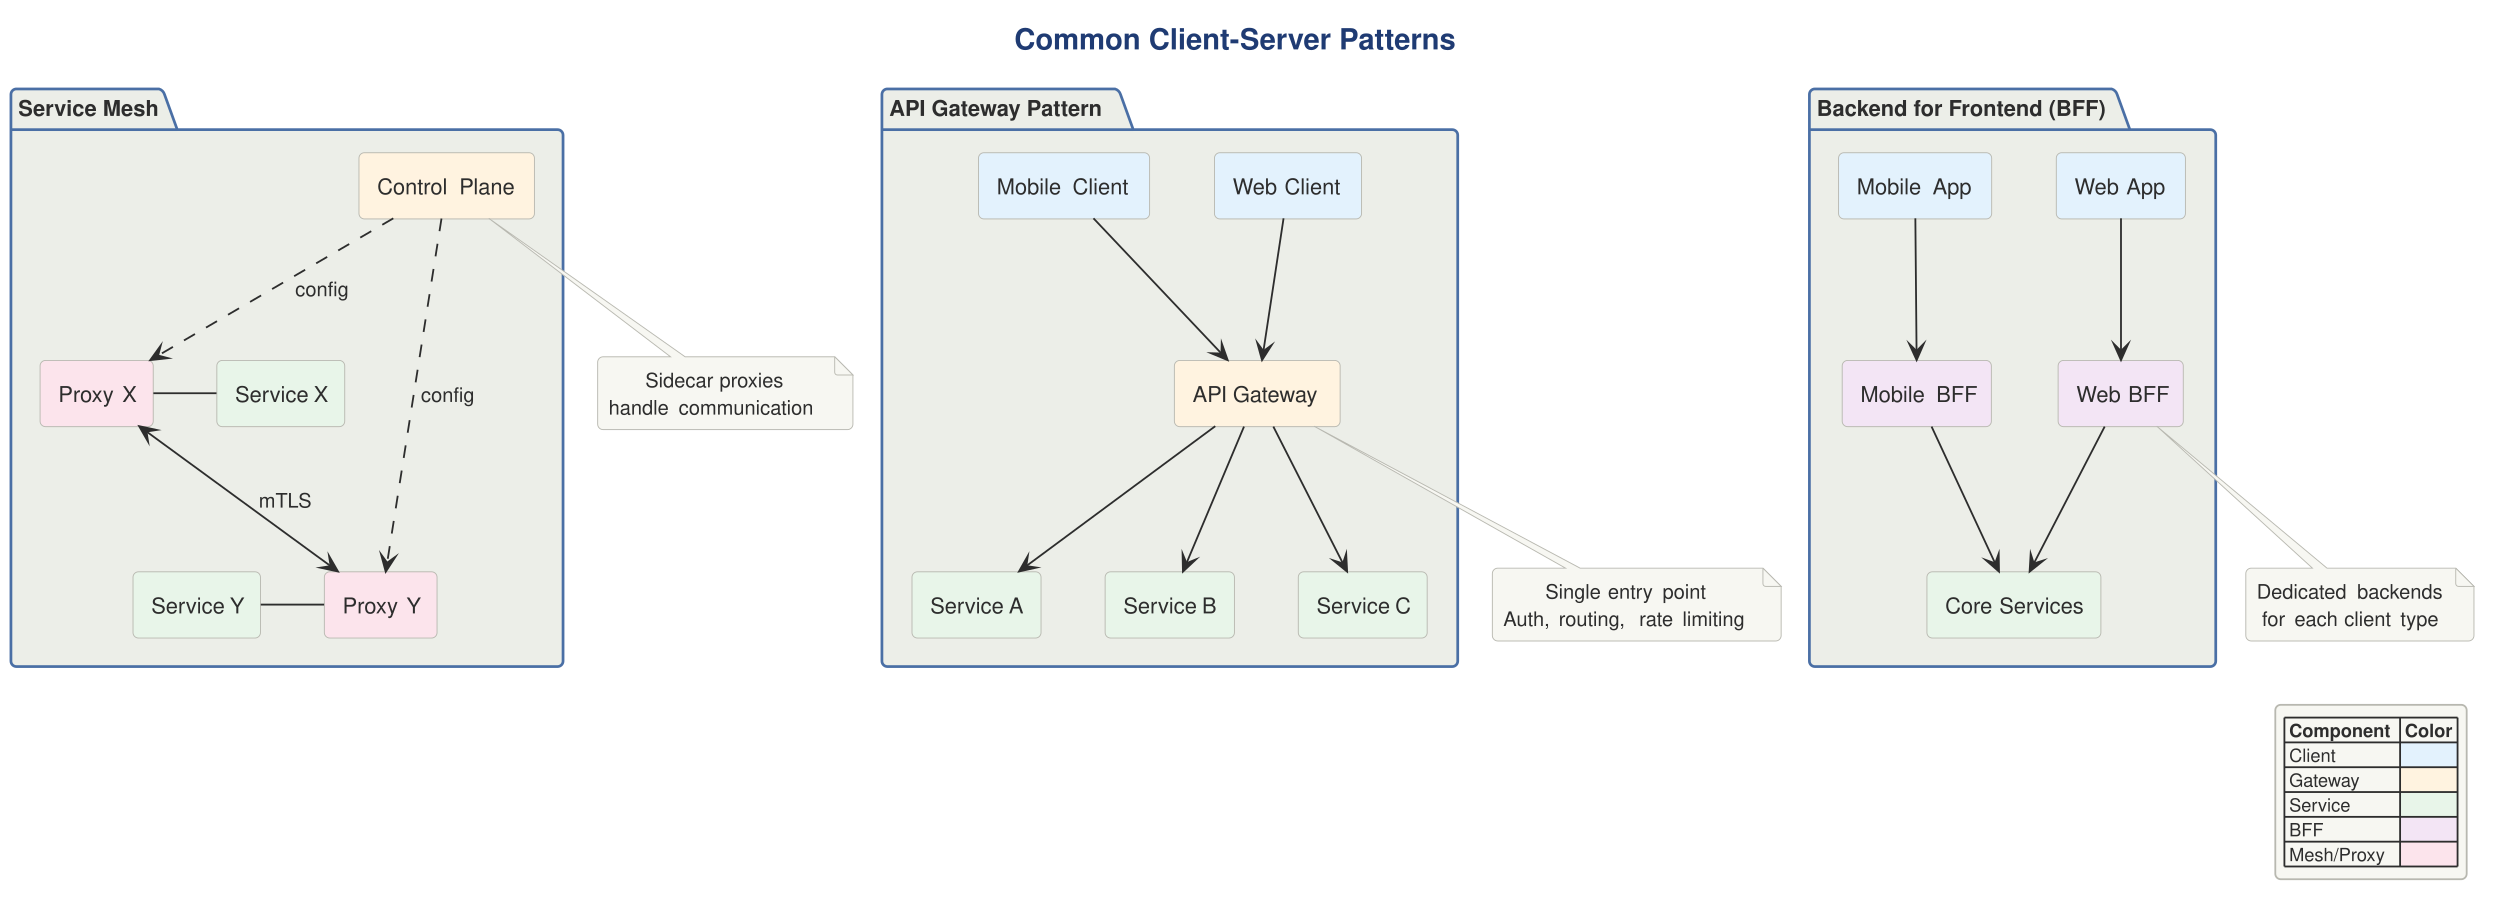
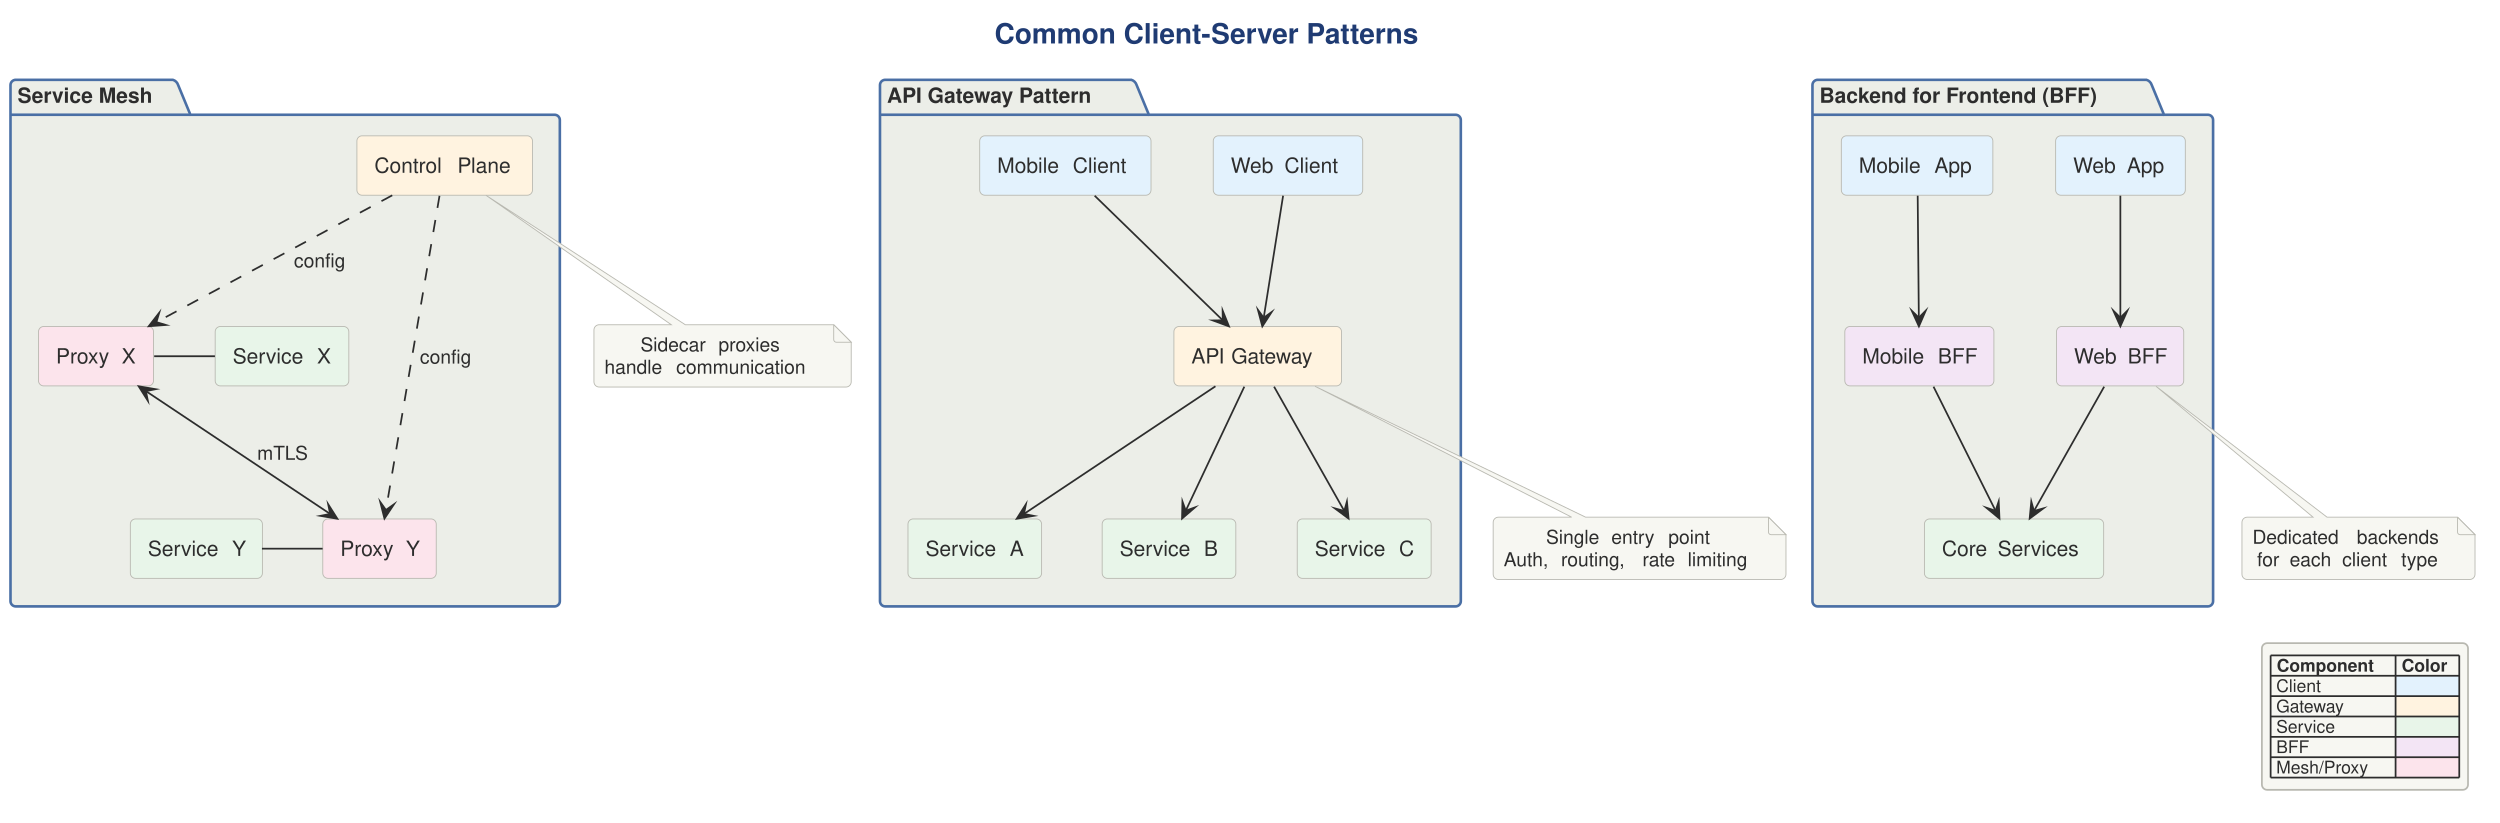
- <svg xmlns="http://www.w3.org/2000/svg" version="1.1" data-diagram-type="DESCRIPTION" style="width:1372px;height:501px;" width="1372px" height="501px" viewBox="0 0 1372 501" zoomAndPan="magnify" preserveAspectRatio="none" contentStyleType="text/css">
+ <svg xmlns="http://www.w3.org/2000/svg" version="1.1" data-diagram-type="DESCRIPTION" style="width:1429px;height:470px;" width="1429px" height="470px" viewBox="0 0 1429 470" zoomAndPan="magnify" preserveAspectRatio="none" contentStyleType="text/css">
  <defs />
  <g font-family="sans-serif" lengthAdjust="spacing">
    <g class="title" data-source-line="2">
-       <text x="556.648" y="27.104" fill="#1F3B73" font-size="16" textLength="252.417" font-weight="700" font-family="'Helvetica'">Common Client-Server Patterns</text>
+       <text x="568.48" y="24.852" fill="#1F3B73" font-size="16" textLength="285.758" font-weight="700" font-family="'Helvetica'">Common Client-Server Patterns</text>
    </g>
    <g class="cluster" data-qualified-name="API Gateway Pattern" id="ent0001" data-source-line="6">
-       <path d="M487,48.808 L611.933,48.808 A4.5,4.5 0 0 1 614.933,51.808 L621.933,71.152 L797,71.152 A3,3 0 0 1 800,74.152 L800,362.808 A3,3 0 0 1 797,365.808 L487,365.808 A3,3 0 0 1 484,362.808 L484,51.808 A3,3 0 0 1 487,48.808" style="stroke:#4A6FA5;stroke-width:1.5;" fill="#ECEEE8" />
-       <line x1="484" y1="71.152" x2="621.933" y2="71.152" style="stroke:#4A6FA5;stroke-width:1.5;" />
-       <text x="488" y="63.636" fill="#2D2D2D" font-size="12" textLength="124.933" font-weight="700" font-family="'Helvetica'">API Gateway Pattern</text>
+       <path d="M506,45.625 L646.695,45.625 A4.5,4.5 0 0 1 649.695,48.625 L656.695,65.594 L832,65.594 A3,3 0 0 1 835,68.594 L835,343.625 A3,3 0 0 1 832,346.625 L506,346.625 A3,3 0 0 1 503,343.625 L503,48.625 A3,3 0 0 1 506,45.625" style="stroke:#4A6FA5;stroke-width:1.5;" fill="#ECEEE8" />
+       <line x1="503" y1="65.594" x2="656.695" y2="65.594" style="stroke:#4A6FA5;stroke-width:1.5;" />
+       <text x="507" y="58.764" fill="#2D2D2D" font-size="12" textLength="140.695" font-weight="700" font-family="'Helvetica'">API Gateway Pattern</text>
    </g>
    <g class="cluster" data-qualified-name="Backend for Frontend .BFF." id="ent0016" data-source-line="22">
-       <path d="M996,48.808 L1158.877,48.808 A4.5,4.5 0 0 1 1161.877,51.808 L1168.877,71.152 L1213,71.152 A3,3 0 0 1 1216,74.152 L1216,362.808 A3,3 0 0 1 1213,365.808 L996,365.808 A3,3 0 0 1 993,362.808 L993,51.808 A3,3 0 0 1 996,48.808" style="stroke:#4A6FA5;stroke-width:1.5;" fill="#ECEEE8" />
-       <line x1="993" y1="71.152" x2="1168.877" y2="71.152" style="stroke:#4A6FA5;stroke-width:1.5;" />
-       <text x="997" y="63.636" fill="#2D2D2D" font-size="12" textLength="162.877" font-weight="700" font-family="'Helvetica'">Backend for Frontend (BFF)</text>
+       <path d="M1039,45.625 L1226.945,45.625 A4.5,4.5 0 0 1 1229.945,48.625 L1236.945,65.594 L1262,65.594 A3,3 0 0 1 1265,68.594 L1265,343.625 A3,3 0 0 1 1262,346.625 L1039,346.625 A3,3 0 0 1 1036,343.625 L1036,48.625 A3,3 0 0 1 1039,45.625" style="stroke:#4A6FA5;stroke-width:1.5;" fill="#ECEEE8" />
+       <line x1="1036" y1="65.594" x2="1236.945" y2="65.594" style="stroke:#4A6FA5;stroke-width:1.5;" />
+       <text x="1040" y="58.764" fill="#2D2D2D" font-size="12" textLength="187.945" font-weight="700" font-family="'Helvetica'">Backend for Frontend (BFF)</text>
    </g>
    <g class="cluster" data-qualified-name="Service Mesh" id="ent0029" data-source-line="36">
-       <path d="M9,48.808 L87.277,48.808 A4.5,4.5 0 0 1 90.277,51.808 L97.277,71.152 L306,71.152 A3,3 0 0 1 309,74.152 L309,362.808 A3,3 0 0 1 306,365.808 L9,365.808 A3,3 0 0 1 6,362.808 L6,51.808 A3,3 0 0 1 9,48.808" style="stroke:#4A6FA5;stroke-width:1.5;" fill="#ECEEE8" />
-       <line x1="6" y1="71.152" x2="97.277" y2="71.152" style="stroke:#4A6FA5;stroke-width:1.5;" />
-       <text x="10" y="63.636" fill="#2D2D2D" font-size="12" textLength="78.277" font-weight="700" font-family="'Helvetica'">Service Mesh</text>
+       <path d="M9,45.625 L98.83,45.625 A4.5,4.5 0 0 1 101.83,48.625 L108.83,65.594 L317,65.594 A3,3 0 0 1 320,68.594 L320,343.625 A3,3 0 0 1 317,346.625 L9,346.625 A3,3 0 0 1 6,343.625 L6,48.625 A3,3 0 0 1 9,45.625" style="stroke:#4A6FA5;stroke-width:1.5;" fill="#ECEEE8" />
+       <line x1="6" y1="65.594" x2="108.83" y2="65.594" style="stroke:#4A6FA5;stroke-width:1.5;" />
+       <text x="10" y="58.764" fill="#2D2D2D" font-size="12" textLength="89.83" font-weight="700" font-family="'Helvetica'">Service Mesh</text>
    </g>
    <g class="entity" data-qualified-name="API Gateway Pattern.WC1" id="ent0002" data-source-line="7">
-       <rect x="666.5" y="83.808" width="80.72" height="36.344" fill="#E3F2FD" style="stroke:#B8B8B0;stroke-width:0.5;" rx="3" ry="3" />
-       <text x="676.5" y="106.636" fill="#2D2D2D" font-size="12" textLength="25.308" font-family="'Helvetica'">Web</text>
-       <text x="701.808" y="106.636" fill="#2D2D2D" font-size="12" font-family="'Helvetica'"> </text>
-       <text x="704.928" y="106.636" fill="#2D2D2D" font-size="12" textLength="32.292" font-family="'Helvetica'">Client</text>
+       <rect x="693.5" y="77.625" width="85.42" height="33.969" fill="#E3F2FD" style="stroke:#B8B8B0;stroke-width:0.5;" rx="3" ry="3" />
+       <text x="703.5" y="98.764" fill="#2D2D2D" font-size="12" textLength="26.865" font-family="'Helvetica'">Web</text>
+       <text x="730.365" y="98.764" fill="#2D2D2D" font-size="12" font-family="'Helvetica'"> </text>
+       <text x="734.18" y="98.764" fill="#2D2D2D" font-size="12" textLength="34.74" font-family="'Helvetica'">Client</text>
    </g>
    <g class="entity" data-qualified-name="API Gateway Pattern.MC1" id="ent0003" data-source-line="8">
-       <rect x="537" y="83.808" width="93.897" height="36.344" fill="#E3F2FD" style="stroke:#B8B8B0;stroke-width:0.5;" rx="3" ry="3" />
-       <text x="547" y="106.636" fill="#2D2D2D" font-size="12" textLength="38.484" font-family="'Helvetica'">Mobile</text>
-       <text x="585.484" y="106.636" fill="#2D2D2D" font-size="12" font-family="'Helvetica'"> </text>
-       <text x="588.604" y="106.636" fill="#2D2D2D" font-size="12" textLength="32.292" font-family="'Helvetica'">Client</text>
+       <rect x="560" y="77.625" width="97.918" height="33.969" fill="#E3F2FD" style="stroke:#B8B8B0;stroke-width:0.5;" rx="3" ry="3" />
+       <text x="570" y="98.764" fill="#2D2D2D" font-size="12" textLength="39.363" font-family="'Helvetica'">Mobile</text>
+       <text x="609.363" y="98.764" fill="#2D2D2D" font-size="12" font-family="'Helvetica'"> </text>
+       <text x="613.178" y="98.764" fill="#2D2D2D" font-size="12" textLength="34.74" font-family="'Helvetica'">Client</text>
    </g>
    <g class="entity" data-qualified-name="API Gateway Pattern.GW" id="ent0004" data-source-line="9">
-       <rect x="644.5" y="197.808" width="90.969" height="36.344" fill="#FFF3E0" style="stroke:#B8B8B0;stroke-width:0.5;" rx="3" ry="3" />
-       <text x="654.5" y="220.636" fill="#2D2D2D" font-size="12" textLength="18.996" font-family="'Helvetica'">API</text>
-       <text x="673.496" y="220.636" fill="#2D2D2D" font-size="12" font-family="'Helvetica'"> </text>
-       <text x="676.616" y="220.636" fill="#2D2D2D" font-size="12" textLength="48.852" font-family="'Helvetica'">Gateway</text>
+       <rect x="671" y="186.625" width="95.809" height="33.969" fill="#FFF3E0" style="stroke:#B8B8B0;stroke-width:0.5;" rx="3" ry="3" />
+       <text x="681" y="207.764" fill="#2D2D2D" font-size="12" textLength="18.984" font-family="'Helvetica'">API</text>
+       <text x="699.984" y="207.764" fill="#2D2D2D" font-size="12" font-family="'Helvetica'"> </text>
+       <text x="703.799" y="207.764" fill="#2D2D2D" font-size="12" textLength="53.01" font-family="'Helvetica'">Gateway</text>
    </g>
    <g class="entity" data-qualified-name="API Gateway Pattern.SA1" id="ent0005" data-source-line="10">
-       <rect x="500.5" y="313.808" width="70.82" height="36.344" fill="#E8F5E9" style="stroke:#B8B8B0;stroke-width:0.5;" rx="3" ry="3" />
-       <text x="510.5" y="336.636" fill="#2D2D2D" font-size="12" textLength="40.032" font-family="'Helvetica'">Service</text>
-       <text x="550.532" y="336.636" fill="#2D2D2D" font-size="12" font-family="'Helvetica'"> </text>
-       <text x="553.652" y="336.636" fill="#2D2D2D" font-size="12" font-family="'Helvetica'">A</text>
+       <rect x="519" y="296.625" width="76.373" height="33.969" fill="#E8F5E9" style="stroke:#B8B8B0;stroke-width:0.5;" rx="3" ry="3" />
+       <text x="529" y="317.764" fill="#2D2D2D" font-size="12" textLength="44.35" font-family="'Helvetica'">Service</text>
+       <text x="573.35" y="317.764" fill="#2D2D2D" font-size="12" font-family="'Helvetica'"> </text>
+       <text x="577.164" y="317.764" fill="#2D2D2D" font-size="12" font-family="'Helvetica'">A</text>
    </g>
    <g class="entity" data-qualified-name="API Gateway Pattern.SB1" id="ent0006" data-source-line="11">
-       <rect x="606.5" y="313.808" width="70.952" height="36.344" fill="#E8F5E9" style="stroke:#B8B8B0;stroke-width:0.5;" rx="3" ry="3" />
-       <text x="616.5" y="336.636" fill="#2D2D2D" font-size="12" textLength="40.032" font-family="'Helvetica'">Service</text>
-       <text x="656.532" y="336.636" fill="#2D2D2D" font-size="12" font-family="'Helvetica'"> </text>
-       <text x="659.652" y="336.636" fill="#2D2D2D" font-size="12" font-family="'Helvetica'">B</text>
+       <rect x="630" y="296.625" width="76.396" height="33.969" fill="#E8F5E9" style="stroke:#B8B8B0;stroke-width:0.5;" rx="3" ry="3" />
+       <text x="640" y="317.764" fill="#2D2D2D" font-size="12" textLength="44.35" font-family="'Helvetica'">Service</text>
+       <text x="684.35" y="317.764" fill="#2D2D2D" font-size="12" font-family="'Helvetica'"> </text>
+       <text x="688.164" y="317.764" fill="#2D2D2D" font-size="12" font-family="'Helvetica'">B</text>
    </g>
    <g class="entity" data-qualified-name="API Gateway Pattern.SC1" id="ent0007" data-source-line="12">
-       <rect x="712.5" y="313.808" width="70.736" height="36.344" fill="#E8F5E9" style="stroke:#B8B8B0;stroke-width:0.5;" rx="3" ry="3" />
-       <text x="722.5" y="336.636" fill="#2D2D2D" font-size="12" textLength="40.032" font-family="'Helvetica'">Service</text>
-       <text x="762.532" y="336.636" fill="#2D2D2D" font-size="12" font-family="'Helvetica'"> </text>
-       <text x="765.652" y="336.636" fill="#2D2D2D" font-size="12" font-family="'Helvetica'">C</text>
+       <rect x="741.5" y="296.625" width="76.543" height="33.969" fill="#E8F5E9" style="stroke:#B8B8B0;stroke-width:0.5;" rx="3" ry="3" />
+       <text x="751.5" y="317.764" fill="#2D2D2D" font-size="12" textLength="44.35" font-family="'Helvetica'">Service</text>
+       <text x="795.85" y="317.764" fill="#2D2D2D" font-size="12" font-family="'Helvetica'"> </text>
+       <text x="799.664" y="317.764" fill="#2D2D2D" font-size="12" font-family="'Helvetica'">C</text>
    </g>
    <g class="entity" data-qualified-name="Backend for Frontend .BFF..WC2" id="ent0017" data-source-line="23">
-       <rect x="1128.5" y="83.808" width="70.856" height="36.344" fill="#E3F2FD" style="stroke:#B8B8B0;stroke-width:0.5;" rx="3" ry="3" />
-       <text x="1138.5" y="106.636" fill="#2D2D2D" font-size="12" textLength="25.308" font-family="'Helvetica'">Web</text>
-       <text x="1163.808" y="106.636" fill="#2D2D2D" font-size="12" font-family="'Helvetica'"> </text>
-       <text x="1166.928" y="106.636" fill="#2D2D2D" font-size="12" textLength="22.428" font-family="'Helvetica'">App</text>
+       <rect x="1175" y="77.625" width="74.123" height="33.969" fill="#E3F2FD" style="stroke:#B8B8B0;stroke-width:0.5;" rx="3" ry="3" />
+       <text x="1185" y="98.764" fill="#2D2D2D" font-size="12" textLength="26.865" font-family="'Helvetica'">Web</text>
+       <text x="1211.865" y="98.764" fill="#2D2D2D" font-size="12" font-family="'Helvetica'"> </text>
+       <text x="1215.68" y="98.764" fill="#2D2D2D" font-size="12" textLength="23.443" font-family="'Helvetica'">App</text>
    </g>
    <g class="entity" data-qualified-name="Backend for Frontend .BFF..MC2" id="ent0018" data-source-line="24">
-       <rect x="1009" y="83.808" width="84.032" height="36.344" fill="#E3F2FD" style="stroke:#B8B8B0;stroke-width:0.5;" rx="3" ry="3" />
-       <text x="1019" y="106.636" fill="#2D2D2D" font-size="12" textLength="38.484" font-family="'Helvetica'">Mobile</text>
-       <text x="1057.484" y="106.636" fill="#2D2D2D" font-size="12" font-family="'Helvetica'"> </text>
-       <text x="1060.604" y="106.636" fill="#2D2D2D" font-size="12" textLength="22.428" font-family="'Helvetica'">App</text>
+       <rect x="1052.5" y="77.625" width="86.621" height="33.969" fill="#E3F2FD" style="stroke:#B8B8B0;stroke-width:0.5;" rx="3" ry="3" />
+       <text x="1062.5" y="98.764" fill="#2D2D2D" font-size="12" textLength="39.363" font-family="'Helvetica'">Mobile</text>
+       <text x="1101.863" y="98.764" fill="#2D2D2D" font-size="12" font-family="'Helvetica'"> </text>
+       <text x="1105.678" y="98.764" fill="#2D2D2D" font-size="12" textLength="23.443" font-family="'Helvetica'">App</text>
    </g>
    <g class="entity" data-qualified-name="Backend for Frontend .BFF..WBFF" id="ent0019" data-source-line="25">
-       <rect x="1129.5" y="197.808" width="68.684" height="36.344" fill="#F3E5F5" style="stroke:#B8B8B0;stroke-width:0.5;" rx="3" ry="3" />
-       <text x="1139.5" y="220.636" fill="#2D2D2D" font-size="12" textLength="25.308" font-family="'Helvetica'">Web</text>
-       <text x="1164.808" y="220.636" fill="#2D2D2D" font-size="12" font-family="'Helvetica'"> </text>
-       <text x="1167.928" y="220.636" fill="#2D2D2D" font-size="12" textLength="20.256" font-family="'Helvetica'">BFF</text>
+       <rect x="1175.5" y="186.625" width="72.717" height="33.969" fill="#F3E5F5" style="stroke:#B8B8B0;stroke-width:0.5;" rx="3" ry="3" />
+       <text x="1185.5" y="207.764" fill="#2D2D2D" font-size="12" textLength="26.865" font-family="'Helvetica'">Web</text>
+       <text x="1212.365" y="207.764" fill="#2D2D2D" font-size="12" font-family="'Helvetica'"> </text>
+       <text x="1216.18" y="207.764" fill="#2D2D2D" font-size="12" textLength="22.037" font-family="'Helvetica'">BFF</text>
    </g>
    <g class="entity" data-qualified-name="Backend for Frontend .BFF..MBFF" id="ent0020" data-source-line="26">
-       <rect x="1011" y="197.808" width="81.86" height="36.344" fill="#F3E5F5" style="stroke:#B8B8B0;stroke-width:0.5;" rx="3" ry="3" />
-       <text x="1021" y="220.636" fill="#2D2D2D" font-size="12" textLength="38.484" font-family="'Helvetica'">Mobile</text>
-       <text x="1059.484" y="220.636" fill="#2D2D2D" font-size="12" font-family="'Helvetica'"> </text>
-       <text x="1062.604" y="220.636" fill="#2D2D2D" font-size="12" textLength="20.256" font-family="'Helvetica'">BFF</text>
+       <rect x="1054.5" y="186.625" width="85.215" height="33.969" fill="#F3E5F5" style="stroke:#B8B8B0;stroke-width:0.5;" rx="3" ry="3" />
+       <text x="1064.5" y="207.764" fill="#2D2D2D" font-size="12" textLength="39.363" font-family="'Helvetica'">Mobile</text>
+       <text x="1103.863" y="207.764" fill="#2D2D2D" font-size="12" font-family="'Helvetica'"> </text>
+       <text x="1107.678" y="207.764" fill="#2D2D2D" font-size="12" textLength="22.037" font-family="'Helvetica'">BFF</text>
    </g>
    <g class="entity" data-qualified-name="Backend for Frontend .BFF..CORE" id="ent0021" data-source-line="27">
-       <rect x="1057.5" y="313.808" width="95.469" height="36.344" fill="#E8F5E9" style="stroke:#B8B8B0;stroke-width:0.5;" rx="3" ry="3" />
-       <text x="1067.5" y="336.636" fill="#2D2D2D" font-size="12" textLength="26.568" font-family="'Helvetica'">Core</text>
-       <text x="1094.068" y="336.636" fill="#2D2D2D" font-size="12" font-family="'Helvetica'"> </text>
-       <text x="1097.188" y="336.636" fill="#2D2D2D" font-size="12" textLength="45.78" font-family="'Helvetica'">Services</text>
+       <rect x="1100" y="296.625" width="102.453" height="33.969" fill="#E8F5E9" style="stroke:#B8B8B0;stroke-width:0.5;" rx="3" ry="3" />
+       <text x="1110" y="317.764" fill="#2D2D2D" font-size="12" textLength="28.037" font-family="'Helvetica'">Core</text>
+       <text x="1138.037" y="317.764" fill="#2D2D2D" font-size="12" font-family="'Helvetica'"> </text>
+       <text x="1141.852" y="317.764" fill="#2D2D2D" font-size="12" textLength="50.602" font-family="'Helvetica'">Services</text>
    </g>
    <g class="entity" data-qualified-name="Service Mesh.SX" id="ent0030" data-source-line="37">
-       <rect x="119" y="197.808" width="70.184" height="36.344" fill="#E8F5E9" style="stroke:#B8B8B0;stroke-width:0.5;" rx="3" ry="3" />
-       <text x="129" y="220.636" fill="#2D2D2D" font-size="12" textLength="40.032" font-family="'Helvetica'">Service</text>
-       <text x="169.032" y="220.636" fill="#2D2D2D" font-size="12" font-family="'Helvetica'"> </text>
-       <text x="172.152" y="220.636" fill="#2D2D2D" font-size="12" font-family="'Helvetica'">X</text>
+       <rect x="123" y="186.625" width="76.385" height="33.969" fill="#E8F5E9" style="stroke:#B8B8B0;stroke-width:0.5;" rx="3" ry="3" />
+       <text x="133" y="207.764" fill="#2D2D2D" font-size="12" textLength="44.35" font-family="'Helvetica'">Service</text>
+       <text x="177.35" y="207.764" fill="#2D2D2D" font-size="12" font-family="'Helvetica'"> </text>
+       <text x="181.164" y="207.764" fill="#2D2D2D" font-size="12" font-family="'Helvetica'">X</text>
    </g>
    <g class="entity" data-qualified-name="Service Mesh.PX" id="ent0031" data-source-line="38">
-       <rect x="22" y="197.808" width="62.096" height="36.344" fill="#FCE4EC" style="stroke:#B8B8B0;stroke-width:0.5;" rx="3" ry="3" />
-       <text x="32" y="220.636" fill="#2D2D2D" font-size="12" textLength="31.944" font-family="'Helvetica'">Proxy</text>
-       <text x="63.944" y="220.636" fill="#2D2D2D" font-size="12" font-family="'Helvetica'"> </text>
-       <text x="67.064" y="220.636" fill="#2D2D2D" font-size="12" font-family="'Helvetica'">X</text>
+       <rect x="22" y="186.625" width="65.75" height="33.969" fill="#FCE4EC" style="stroke:#B8B8B0;stroke-width:0.5;" rx="3" ry="3" />
+       <text x="32" y="207.764" fill="#2D2D2D" font-size="12" textLength="33.715" font-family="'Helvetica'">Proxy</text>
+       <text x="65.715" y="207.764" fill="#2D2D2D" font-size="12" font-family="'Helvetica'"> </text>
+       <text x="69.529" y="207.764" fill="#2D2D2D" font-size="12" font-family="'Helvetica'">X</text>
    </g>
    <g class="entity" data-qualified-name="Service Mesh.SY" id="ent0032" data-source-line="39">
-       <rect x="73" y="313.808" width="69.944" height="36.344" fill="#E8F5E9" style="stroke:#B8B8B0;stroke-width:0.5;" rx="3" ry="3" />
-       <text x="83" y="336.636" fill="#2D2D2D" font-size="12" textLength="40.032" font-family="'Helvetica'">Service</text>
-       <text x="123.032" y="336.636" fill="#2D2D2D" font-size="12" font-family="'Helvetica'"> </text>
-       <text x="126.152" y="336.636" fill="#2D2D2D" font-size="12" font-family="'Helvetica'">Y</text>
+       <rect x="74.5" y="296.625" width="75.494" height="33.969" fill="#E8F5E9" style="stroke:#B8B8B0;stroke-width:0.5;" rx="3" ry="3" />
+       <text x="84.5" y="317.764" fill="#2D2D2D" font-size="12" textLength="44.35" font-family="'Helvetica'">Service</text>
+       <text x="128.85" y="317.764" fill="#2D2D2D" font-size="12" font-family="'Helvetica'"> </text>
+       <text x="132.664" y="317.764" fill="#2D2D2D" font-size="12" font-family="'Helvetica'">Y</text>
    </g>
    <g class="entity" data-qualified-name="Service Mesh.PY" id="ent0033" data-source-line="40">
-       <rect x="178" y="313.808" width="61.856" height="36.344" fill="#FCE4EC" style="stroke:#B8B8B0;stroke-width:0.5;" rx="3" ry="3" />
-       <text x="188" y="336.636" fill="#2D2D2D" font-size="12" textLength="31.944" font-family="'Helvetica'">Proxy</text>
-       <text x="219.944" y="336.636" fill="#2D2D2D" font-size="12" font-family="'Helvetica'"> </text>
-       <text x="223.064" y="336.636" fill="#2D2D2D" font-size="12" font-family="'Helvetica'">Y</text>
+       <rect x="184.5" y="296.625" width="64.859" height="33.969" fill="#FCE4EC" style="stroke:#B8B8B0;stroke-width:0.5;" rx="3" ry="3" />
+       <text x="194.5" y="317.764" fill="#2D2D2D" font-size="12" textLength="33.715" font-family="'Helvetica'">Proxy</text>
+       <text x="228.215" y="317.764" fill="#2D2D2D" font-size="12" font-family="'Helvetica'"> </text>
+       <text x="232.029" y="317.764" fill="#2D2D2D" font-size="12" font-family="'Helvetica'">Y</text>
    </g>
    <g class="entity" data-qualified-name="Service Mesh.CP" id="ent0034" data-source-line="41">
-       <rect x="197" y="83.808" width="96.297" height="36.344" fill="#FFF3E0" style="stroke:#B8B8B0;stroke-width:0.5;" rx="3" ry="3" />
-       <text x="207" y="106.636" fill="#2D2D2D" font-size="12" textLength="41.904" font-family="'Helvetica'">Control</text>
-       <text x="248.904" y="106.636" fill="#2D2D2D" font-size="12" font-family="'Helvetica'"> </text>
-       <text x="252.024" y="106.636" fill="#2D2D2D" font-size="12" textLength="31.272" font-family="'Helvetica'">Plane</text>
+       <rect x="204" y="77.625" width="100.367" height="33.969" fill="#FFF3E0" style="stroke:#B8B8B0;stroke-width:0.5;" rx="3" ry="3" />
+       <text x="214" y="98.764" fill="#2D2D2D" font-size="12" textLength="43.641" font-family="'Helvetica'">Control</text>
+       <text x="257.641" y="98.764" fill="#2D2D2D" font-size="12" font-family="'Helvetica'"> </text>
+       <text x="261.455" y="98.764" fill="#2D2D2D" font-size="12" textLength="32.912" font-family="'Helvetica'">Plane</text>
    </g>
    <g class="entity" data-qualified-name="GMN13" id="ent0014" data-source-line="20">
-       <path d="M819,314.808 L819,348.772 A3,3 0 0 0 822,351.772 L974.499,351.772 A3,3 0 0 0 977.499,348.772 L977.499,321.808 L967.499,311.808 L867.17,311.808 L721.14,233.878 L859.17,311.808 L822,311.808 A3,3 0 0 0 819,314.808" style="stroke:#B8B8B0;stroke-width:0.5;" fill="#F7F7F2" />
-       <path d="M967.499,311.808 L967.499,320.308 A1.5,1.5 0 0 0 968.999,321.808 L977.499,321.808 L967.499,311.808" style="stroke:#B8B8B0;stroke-width:0.5;" fill="#F7F7F2" />
-       <text x="848.072" y="328.567" fill="#2D2D2D" font-size="11" textLength="31.482" font-family="'Helvetica'">Single</text>
-       <text x="879.554" y="328.567" fill="#2D2D2D" font-size="11" font-family="'Helvetica'"> </text>
-       <text x="882.414" y="328.567" fill="#2D2D2D" font-size="11" textLength="27.126" font-family="'Helvetica'">entry</text>
-       <text x="909.54" y="328.567" fill="#2D2D2D" font-size="11" font-family="'Helvetica'"> </text>
-       <text x="912.4" y="328.567" fill="#2D2D2D" font-size="11" textLength="27.027" font-family="'Helvetica'">point</text>
-       <text x="825" y="343.549" fill="#2D2D2D" font-size="11" textLength="27.544" font-family="'Helvetica'">Auth,</text>
-       <text x="852.544" y="343.549" fill="#2D2D2D" font-size="11" font-family="'Helvetica'"> </text>
-       <text x="855.404" y="343.549" fill="#2D2D2D" font-size="11" textLength="41.316" font-family="'Helvetica'">routing,</text>
-       <text x="896.719" y="343.549" fill="#2D2D2D" font-size="11" font-family="'Helvetica'"> </text>
-       <text x="899.579" y="343.549" fill="#2D2D2D" font-size="11" textLength="20.889" font-family="'Helvetica'">rate</text>
-       <text x="920.468" y="343.549" fill="#2D2D2D" font-size="11" font-family="'Helvetica'"> </text>
-       <text x="923.328" y="343.549" fill="#2D2D2D" font-size="11" textLength="39.171" font-family="'Helvetica'">limiting</text>
+       <path d="M853.5,298.625 L853.5,328.234 A3,3 0 0 0 856.5,331.234 L1017.862,331.234 A3,3 0 0 0 1020.862,328.234 L1020.862,305.625 L1010.862,295.625 L906.34,295.625 L751.64,220.795 L898.34,295.625 L856.5,295.625 A3,3 0 0 0 853.5,298.625" style="stroke:#B8B8B0;stroke-width:0.5;" fill="#F7F7F2" />
+       <path d="M1010.862,295.625 L1010.862,304.125 A1.5,1.5 0 0 0 1012.362,305.625 L1020.862,305.625 L1010.862,295.625" style="stroke:#B8B8B0;stroke-width:0.5;" fill="#F7F7F2" />
+       <text x="883.708" y="310.835" fill="#2D2D2D" font-size="11" textLength="33.816" font-family="'Helvetica'">Single</text>
+       <text x="917.524" y="310.835" fill="#2D2D2D" font-size="11" font-family="'Helvetica'"> </text>
+       <text x="921.021" y="310.835" fill="#2D2D2D" font-size="11" textLength="29.084" font-family="'Helvetica'">entry</text>
+       <text x="950.105" y="310.835" fill="#2D2D2D" font-size="11" font-family="'Helvetica'"> </text>
+       <text x="953.602" y="310.835" fill="#2D2D2D" font-size="11" textLength="28.053" font-family="'Helvetica'">point</text>
+       <text x="859.5" y="323.64" fill="#2D2D2D" font-size="11" textLength="29.278" font-family="'Helvetica'">Auth,</text>
+       <text x="888.778" y="323.64" fill="#2D2D2D" font-size="11" font-family="'Helvetica'"> </text>
+       <text x="892.274" y="323.64" fill="#2D2D2D" font-size="11" textLength="43.044" font-family="'Helvetica'">routing,</text>
+       <text x="935.318" y="323.64" fill="#2D2D2D" font-size="11" font-family="'Helvetica'"> </text>
+       <text x="938.815" y="323.64" fill="#2D2D2D" font-size="11" textLength="22.344" font-family="'Helvetica'">rate</text>
+       <text x="961.159" y="323.64" fill="#2D2D2D" font-size="11" font-family="'Helvetica'"> </text>
+       <text x="964.655" y="323.64" fill="#2D2D2D" font-size="11" textLength="41.207" font-family="'Helvetica'">limiting</text>
    </g>
    <g class="entity" data-qualified-name="GMN26" id="ent0027" data-source-line="34">
-       <path d="M1232.5,314.808 L1232.5,348.772 A3,3 0 0 0 1235.5,351.772 L1354.713,351.772 A3,3 0 0 0 1357.713,348.772 L1357.713,321.808 L1347.713,311.808 L1277.06,311.808 L1183.61,233.878 L1269.06,311.808 L1235.5,311.808 A3,3 0 0 0 1232.5,314.808" style="stroke:#B8B8B0;stroke-width:0.5;" fill="#F7F7F2" />
-       <path d="M1347.713,311.808 L1347.713,320.308 A1.5,1.5 0 0 0 1349.213,321.808 L1357.713,321.808 L1347.713,311.808" style="stroke:#B8B8B0;stroke-width:0.5;" fill="#F7F7F2" />
-       <text x="1238.5" y="328.567" fill="#2D2D2D" font-size="11" textLength="52.228" font-family="'Helvetica'">Dedicated</text>
-       <text x="1290.728" y="328.567" fill="#2D2D2D" font-size="11" font-family="'Helvetica'"> </text>
-       <text x="1293.588" y="328.567" fill="#2D2D2D" font-size="11" textLength="49.126" font-family="'Helvetica'">backends</text>
-       <text x="1241.36" y="343.549" fill="#2D2D2D" font-size="11" textLength="14.982" font-family="'Helvetica'">for</text>
-       <text x="1256.342" y="343.549" fill="#2D2D2D" font-size="11" font-family="'Helvetica'"> </text>
-       <text x="1259.202" y="343.549" fill="#2D2D2D" font-size="11" textLength="24.453" font-family="'Helvetica'">each</text>
-       <text x="1283.655" y="343.549" fill="#2D2D2D" font-size="11" font-family="'Helvetica'"> </text>
-       <text x="1286.515" y="343.549" fill="#2D2D2D" font-size="11" textLength="27.929" font-family="'Helvetica'">client</text>
-       <text x="1314.443" y="343.549" fill="#2D2D2D" font-size="11" font-family="'Helvetica'"> </text>
-       <text x="1317.303" y="343.549" fill="#2D2D2D" font-size="11" textLength="22.55" font-family="'Helvetica'">type</text>
+       <path d="M1281.5,298.625 L1281.5,328.234 A3,3 0 0 0 1284.5,331.234 L1411.718,331.234 A3,3 0 0 0 1414.718,328.234 L1414.718,305.625 L1404.718,295.625 L1330.15,295.625 L1232.36,220.795 L1322.15,295.625 L1284.5,295.625 A3,3 0 0 0 1281.5,298.625" style="stroke:#B8B8B0;stroke-width:0.5;" fill="#F7F7F2" />
+       <path d="M1404.718,295.625 L1404.718,304.125 A1.5,1.5 0 0 0 1406.218,305.625 L1414.718,305.625 L1404.718,295.625" style="stroke:#B8B8B0;stroke-width:0.5;" fill="#F7F7F2" />
+       <text x="1287.5" y="310.835" fill="#2D2D2D" font-size="11" textLength="56.128" font-family="'Helvetica'">Dedicated</text>
+       <text x="1343.628" y="310.835" fill="#2D2D2D" font-size="11" font-family="'Helvetica'"> </text>
+       <text x="1347.125" y="310.835" fill="#2D2D2D" font-size="11" textLength="52.594" font-family="'Helvetica'">backends</text>
+       <text x="1290.145" y="323.64" fill="#2D2D2D" font-size="11" textLength="15.125" font-family="'Helvetica'">for</text>
+       <text x="1305.27" y="323.64" fill="#2D2D2D" font-size="11" font-family="'Helvetica'"> </text>
+       <text x="1308.767" y="323.64" fill="#2D2D2D" font-size="11" textLength="26.528" font-family="'Helvetica'">each</text>
+       <text x="1335.295" y="323.64" fill="#2D2D2D" font-size="11" font-family="'Helvetica'"> </text>
+       <text x="1338.791" y="323.64" fill="#2D2D2D" font-size="11" textLength="30.212" font-family="'Helvetica'">client</text>
+       <text x="1369.004" y="323.64" fill="#2D2D2D" font-size="11" font-family="'Helvetica'"> </text>
+       <text x="1372.5" y="323.64" fill="#2D2D2D" font-size="11" textLength="24.573" font-family="'Helvetica'">type</text>
    </g>
    <g class="entity" data-qualified-name="GMN40" id="ent0041" data-source-line="49">
-       <path d="M328,198.808 L328,232.772 A3,3 0 0 0 331,235.772 L465.085,235.772 A3,3 0 0 0 468.085,232.772 L468.085,205.808 L458.085,195.808 L375.98,195.808 L268.24,119.818 L367.98,195.808 L331,195.808 A3,3 0 0 0 328,198.808" style="stroke:#B8B8B0;stroke-width:0.5;" fill="#F7F7F2" />
-       <path d="M458.085,195.808 L458.085,204.308 A1.5,1.5 0 0 0 459.585,205.808 L468.085,205.808 L458.085,195.808" style="stroke:#B8B8B0;stroke-width:0.5;" fill="#F7F7F2" />
-       <text x="354.146" y="212.567" fill="#2D2D2D" font-size="11" textLength="37.84" font-family="'Helvetica'">Sidecar</text>
-       <text x="391.986" y="212.567" fill="#2D2D2D" font-size="11" font-family="'Helvetica'"> </text>
-       <text x="394.846" y="212.567" fill="#2D2D2D" font-size="11" textLength="38.093" font-family="'Helvetica'">proxies</text>
-       <text x="334" y="227.549" fill="#2D2D2D" font-size="11" textLength="35.574" font-family="'Helvetica'">handle</text>
-       <text x="369.574" y="227.549" fill="#2D2D2D" font-size="11" font-family="'Helvetica'"> </text>
-       <text x="372.434" y="227.549" fill="#2D2D2D" font-size="11" textLength="80.651" font-family="'Helvetica'">communication</text>
+       <path d="M339.5,188.625 L339.5,218.234 A3,3 0 0 0 342.5,221.234 L483.554,221.234 A3,3 0 0 0 486.554,218.234 L486.554,195.625 L476.554,185.625 L391.72,185.625 L277.8,111.645 L383.72,185.625 L342.5,185.625 A3,3 0 0 0 339.5,188.625" style="stroke:#B8B8B0;stroke-width:0.5;" fill="#F7F7F2" />
+       <path d="M476.554,185.625 L476.554,194.125 A1.5,1.5 0 0 0 478.054,195.625 L486.554,195.625 L476.554,185.625" style="stroke:#B8B8B0;stroke-width:0.5;" fill="#F7F7F2" />
+       <text x="366.079" y="200.835" fill="#2D2D2D" font-size="11" textLength="41.1" font-family="'Helvetica'">Sidecar</text>
+       <text x="407.179" y="200.835" fill="#2D2D2D" font-size="11" font-family="'Helvetica'"> </text>
+       <text x="410.676" y="200.835" fill="#2D2D2D" font-size="11" textLength="40.299" font-family="'Helvetica'">proxies</text>
+       <text x="345.5" y="213.64" fill="#2D2D2D" font-size="11" textLength="37.49" font-family="'Helvetica'">handle</text>
+       <text x="382.99" y="213.64" fill="#2D2D2D" font-size="11" font-family="'Helvetica'"> </text>
+       <text x="386.487" y="213.64" fill="#2D2D2D" font-size="11" textLength="85.067" font-family="'Helvetica'">communication</text>
    </g>
    <g class="link" data-entity-1="ent0002" data-entity-2="ent0004" id="lnk8" data-source-line="14" data-link-type="dependency">
-       <path d="M704.42,119.818 C701.22,140.868 696.559,171.564 693.359,192.694" style="stroke:#2D2D2D;stroke-width:1;" fill="none" id="WC1-to-GW" />
-       <polygon points="692.61,197.638,697.913,189.338,693.359,192.694,690.003,188.141,692.61,197.638" fill="#2D2D2D" style="stroke:#2D2D2D;stroke-width:1;stroke-linejoin:miter;stroke-miterlimit:10;" />
+       <path d="M733.42,111.875 C730.2,132.105 725.535,161.497 722.335,181.637" style="stroke:#2D2D2D;stroke-width:1;" fill="none" id="WC1-to-GW" />
+       <polygon points="721.55,186.575,726.913,178.314,722.335,181.637,719.012,177.059,721.55,186.575" fill="#2D2D2D" style="stroke:#2D2D2D;stroke-width:1;stroke-linejoin:miter;stroke-miterlimit:10;" />
    </g>
    <g class="link" data-entity-1="ent0003" data-entity-2="ent0004" id="lnk9" data-source-line="15" data-link-type="dependency">
-       <path d="M600.1,119.818 C620.02,140.868 650.324,172.876 670.314,194.006" style="stroke:#2D2D2D;stroke-width:1;" fill="none" id="MC1-to-GW" />
-       <polygon points="673.75,197.638,670.471,188.351,670.314,194.006,664.659,193.849,673.75,197.638" fill="#2D2D2D" style="stroke:#2D2D2D;stroke-width:1;stroke-linejoin:miter;stroke-miterlimit:10;" />
+       <path d="M625.71,111.875 C646.5,132.105 678.216,162.948 698.916,183.088" style="stroke:#2D2D2D;stroke-width:1;" fill="none" id="MC1-to-GW" />
+       <polygon points="702.5,186.575,698.839,177.432,698.916,183.088,693.26,183.166,702.5,186.575" fill="#2D2D2D" style="stroke:#2D2D2D;stroke-width:1;stroke-linejoin:miter;stroke-miterlimit:10;" />
    </g>
    <g class="link" data-entity-1="ent0004" data-entity-2="ent0005" id="lnk10" data-source-line="16" data-link-type="dependency">
-       <path d="M666.94,233.878 C637.91,255.368 592.339,289.103 563.229,310.653" style="stroke:#2D2D2D;stroke-width:1;" fill="none" id="GW-to-SA1" />
-       <polygon points="559.21,313.628,568.824,311.488,563.229,310.653,564.064,305.058,559.21,313.628" fill="#2D2D2D" style="stroke:#2D2D2D;stroke-width:1;stroke-linejoin:miter;stroke-miterlimit:10;" />
+       <path d="M694.75,220.795 C664.12,241.215 615.9,273.362 585.31,293.752" style="stroke:#2D2D2D;stroke-width:1;" fill="none" id="GW-to-SA1" />
+       <polygon points="581.15,296.525,590.857,294.862,585.31,293.752,586.42,288.205,581.15,296.525" fill="#2D2D2D" style="stroke:#2D2D2D;stroke-width:1;stroke-linejoin:miter;stroke-miterlimit:10;" />
    </g>
    <g class="link" data-entity-1="ent0004" data-entity-2="ent0006" id="lnk11" data-source-line="17" data-link-type="dependency">
-       <path d="M682.71,234.118 C673.64,255.678 660.169,287.639 651.139,309.099" style="stroke:#2D2D2D;stroke-width:1;" fill="none" id="GW-to-SB1" />
-       <polygon points="649.2,313.708,656.378,306.964,651.139,309.099,649.004,303.861,649.2,313.708" fill="#2D2D2D" style="stroke:#2D2D2D;stroke-width:1;stroke-linejoin:miter;stroke-miterlimit:10;" />
+       <path d="M711.25,221.025 C701.61,241.445 687.385,271.574 677.785,291.904" style="stroke:#2D2D2D;stroke-width:1;" fill="none" id="GW-to-SB1" />
+       <polygon points="675.65,296.425,683.11,289.995,677.785,291.904,675.876,286.579,675.65,296.425" fill="#2D2D2D" style="stroke:#2D2D2D;stroke-width:1;stroke-linejoin:miter;stroke-miterlimit:10;" />
    </g>
    <g class="link" data-entity-1="ent0004" data-entity-2="ent0007" id="lnk12" data-source-line="18" data-link-type="dependency">
-       <path d="M698.81,234.118 C709.77,255.678 726.112,287.792 737.032,309.252" style="stroke:#2D2D2D;stroke-width:1;" fill="none" id="GW-to-SC1" />
-       <polygon points="739.3,313.708,738.783,303.873,737.032,309.252,731.653,307.501,739.3,313.708" fill="#2D2D2D" style="stroke:#2D2D2D;stroke-width:1;stroke-linejoin:miter;stroke-miterlimit:10;" />
+       <path d="M728.26,221.025 C739.8,241.445 756.911,271.741 768.391,292.071" style="stroke:#2D2D2D;stroke-width:1;" fill="none" id="GW-to-SC1" />
+       <polygon points="770.85,296.425,769.908,286.621,768.391,292.071,762.942,290.555,770.85,296.425" fill="#2D2D2D" style="stroke:#2D2D2D;stroke-width:1;stroke-linejoin:miter;stroke-miterlimit:10;" />
    </g>
    <g class="link" data-entity-1="ent0017" data-entity-2="ent0019" id="lnk22" data-source-line="29" data-link-type="dependency">
-       <path d="M1164,119.818 C1164,140.868 1164,171.508 1164,192.638" style="stroke:#2D2D2D;stroke-width:1;" fill="none" id="WC2-to-WBFF" />
-       <polygon points="1164,197.638,1168,188.638,1164,192.638,1160,188.638,1164,197.638" fill="#2D2D2D" style="stroke:#2D2D2D;stroke-width:1;stroke-linejoin:miter;stroke-miterlimit:10;" />
+       <path d="M1212,111.875 C1212,132.105 1212,161.435 1212,181.575" style="stroke:#2D2D2D;stroke-width:1;" fill="none" id="WC2-to-WBFF" />
+       <polygon points="1212,186.575,1216,177.575,1212,181.575,1208,177.575,1212,186.575" fill="#2D2D2D" style="stroke:#2D2D2D;stroke-width:1;stroke-linejoin:miter;stroke-miterlimit:10;" />
    </g>
    <g class="link" data-entity-1="ent0018" data-entity-2="ent0020" id="lnk23" data-source-line="30" data-link-type="dependency">
-       <path d="M1051.15,119.818 C1051.34,140.868 1051.615,171.508 1051.805,192.638" style="stroke:#2D2D2D;stroke-width:1;" fill="none" id="MC2-to-MBFF" />
-       <polygon points="1051.85,197.638,1055.769,188.602,1051.805,192.638,1047.769,188.674,1051.85,197.638" fill="#2D2D2D" style="stroke:#2D2D2D;stroke-width:1;stroke-linejoin:miter;stroke-miterlimit:10;" />
+       <path d="M1096.15,111.875 C1096.34,132.105 1096.613,161.435 1096.803,181.575" style="stroke:#2D2D2D;stroke-width:1;" fill="none" id="MC2-to-MBFF" />
+       <polygon points="1096.85,186.575,1100.765,177.538,1096.803,181.575,1092.765,177.613,1096.85,186.575" fill="#2D2D2D" style="stroke:#2D2D2D;stroke-width:1;stroke-linejoin:miter;stroke-miterlimit:10;" />
    </g>
    <g class="link" data-entity-1="ent0019" data-entity-2="ent0021" id="lnk24" data-source-line="31" data-link-type="dependency">
-       <path d="M1155.04,234.118 C1143.89,255.678 1127.247,287.807 1116.147,309.267" style="stroke:#2D2D2D;stroke-width:1;" fill="none" id="WBFF-to-CORE" />
-       <polygon points="1113.85,313.708,1121.538,307.552,1116.147,309.267,1114.432,303.876,1113.85,313.708" fill="#2D2D2D" style="stroke:#2D2D2D;stroke-width:1;stroke-linejoin:miter;stroke-miterlimit:10;" />
+       <path d="M1202.74,221.025 C1191.2,241.445 1174.089,271.741 1162.609,292.071" style="stroke:#2D2D2D;stroke-width:1;" fill="none" id="WBFF-to-CORE" />
+       <polygon points="1160.15,296.425,1168.058,290.555,1162.609,292.071,1161.092,286.621,1160.15,296.425" fill="#2D2D2D" style="stroke:#2D2D2D;stroke-width:1;stroke-linejoin:miter;stroke-miterlimit:10;" />
    </g>
    <g class="link" data-entity-1="ent0020" data-entity-2="ent0021" id="lnk25" data-source-line="32" data-link-type="dependency">
-       <path d="M1060.05,234.118 C1070.07,255.678 1084.962,287.714 1094.942,309.174" style="stroke:#2D2D2D;stroke-width:1;" fill="none" id="MBFF-to-CORE" />
-       <polygon points="1097.05,313.708,1096.882,303.861,1094.942,309.174,1089.628,307.234,1097.05,313.708" fill="#2D2D2D" style="stroke:#2D2D2D;stroke-width:1;stroke-linejoin:miter;stroke-miterlimit:10;" />
+       <path d="M1105.2,221.025 C1115.41,241.445 1130.505,271.622 1140.665,291.952" style="stroke:#2D2D2D;stroke-width:1;" fill="none" id="MBFF-to-CORE" />
+       <polygon points="1142.9,296.425,1142.455,286.586,1140.665,291.952,1135.299,290.163,1142.9,296.425" fill="#2D2D2D" style="stroke:#2D2D2D;stroke-width:1;stroke-linejoin:miter;stroke-miterlimit:10;" />
    </g>
    <g class="link" data-entity-1="ent0030" data-entity-2="ent0031" id="lnk35" data-source-line="43" data-link-type="association">
-       <path d="M118.81,215.808 C107.26,215.808 95.72,215.808 84.17,215.808" style="stroke:#2D2D2D;stroke-width:1;" fill="none" id="SX-PX" />
+       <path d="M122.85,203.625 C111.28,203.625 99.7,203.625 88.12,203.625" style="stroke:#2D2D2D;stroke-width:1;" fill="none" id="SX-PX" />
    </g>
    <g class="link" data-entity-1="ent0032" data-entity-2="ent0033" id="lnk36" data-source-line="44" data-link-type="association">
-       <path d="M143.11,331.808 C154.69,331.808 166.28,331.808 177.86,331.808" style="stroke:#2D2D2D;stroke-width:1;" fill="none" id="SY-PY" />
+       <path d="M149.73,313.625 C161.3,313.625 172.86,313.625 184.42,313.625" style="stroke:#2D2D2D;stroke-width:1;" fill="none" id="SY-PY" />
    </g>
    <g class="link" data-entity-1="ent0031" data-entity-2="ent0033" id="lnk37" data-source-line="45" data-link-type="dependency">
-       <path d="M80.387,236.828 C109.797,258.318 151.963,289.128 181.453,310.678" style="stroke:#2D2D2D;stroke-width:1;" fill="none" id="PX-PY" />
-       <polygon points="76.35,233.878,81.257,242.418,80.387,236.828,85.977,235.958,76.35,233.878" fill="#2D2D2D" style="stroke:#2D2D2D;stroke-width:1;stroke-linejoin:miter;stroke-miterlimit:10;" />
-       <polygon points="185.49,313.628,180.583,305.088,181.453,310.678,175.863,311.548,185.49,313.628" fill="#2D2D2D" style="stroke:#2D2D2D;stroke-width:1;stroke-linejoin:miter;stroke-miterlimit:10;" />
-       <text x="142" y="278.567" fill="#2D2D2D" font-size="11" textLength="28.204" font-family="'Helvetica'">mTLS</text>
+       <path d="M83.41,223.569 C114.04,243.989 158.1,273.362 188.69,293.752" style="stroke:#2D2D2D;stroke-width:1;" fill="none" id="PX-PY" />
+       <polygon points="79.25,220.795,84.52,229.116,83.41,223.569,88.957,222.459,79.25,220.795" fill="#2D2D2D" style="stroke:#2D2D2D;stroke-width:1;stroke-linejoin:miter;stroke-miterlimit:10;" />
+       <polygon points="192.85,296.525,187.58,288.205,188.69,293.752,183.143,294.862,192.85,296.525" fill="#2D2D2D" style="stroke:#2D2D2D;stroke-width:1;stroke-linejoin:miter;stroke-miterlimit:10;" />
+       <text x="147" y="262.835" fill="#2D2D2D" font-size="11" textLength="30.545" font-family="'Helvetica'">mTLS</text>
    </g>
    <g class="link" data-entity-1="ent0034" data-entity-2="ent0031" id="lnk38" data-source-line="46" data-link-type="dependency">
-       <path d="M215.84,119.818 C179.75,140.868 122.969,173.988 86.759,195.118" style="stroke:#2D2D2D;stroke-width:1;stroke-dasharray:7,7;" fill="none" id="CP-to-PX" />
-       <polygon points="82.44,197.638,92.229,196.557,86.759,195.118,88.197,189.647,82.44,197.638" fill="#2D2D2D" style="stroke:#2D2D2D;stroke-width:1;stroke-linejoin:miter;stroke-miterlimit:10;" />
-       <text x="162" y="162.567" fill="#2D2D2D" font-size="11" textLength="32.12" font-family="'Helvetica'">config</text>
+       <path d="M224.21,111.645 C186.69,131.815 127.014,163.907 89.404,184.127" style="stroke:#2D2D2D;stroke-width:1;stroke-dasharray:7,7;" fill="none" id="CP-to-PX" />
+       <polygon points="85,186.495,94.821,185.756,89.404,184.127,91.033,178.71,85,186.495" fill="#2D2D2D" style="stroke:#2D2D2D;stroke-width:1;stroke-linejoin:miter;stroke-miterlimit:10;" />
+       <text x="168" y="152.835" fill="#2D2D2D" font-size="11" textLength="33.661" font-family="'Helvetica'">config</text>
    </g>
    <g class="link" data-entity-1="ent0034" data-entity-2="ent0033" id="lnk39" data-source-line="47" data-link-type="dependency">
-       <path d="M242.29,119.948 C235.61,162.298 219.14,266.609 212.47,308.849" style="stroke:#2D2D2D;stroke-width:1;stroke-dasharray:7,7;" fill="none" id="CP-to-PY" />
-       <polygon points="211.69,313.788,217.045,305.522,212.47,308.849,209.143,304.274,211.69,313.788" fill="#2D2D2D" style="stroke:#2D2D2D;stroke-width:1;stroke-linejoin:miter;stroke-miterlimit:10;" />
-       <text x="231" y="220.567" fill="#2D2D2D" font-size="11" textLength="32.12" font-family="'Helvetica'">config</text>
+       <path d="M251.22,111.935 C244.35,152.245 227.461,251.296 220.601,291.496" style="stroke:#2D2D2D;stroke-width:1;stroke-dasharray:7,7;" fill="none" id="CP-to-PY" />
+       <polygon points="219.76,296.425,225.217,288.226,220.601,291.496,217.331,286.88,219.76,296.425" fill="#2D2D2D" style="stroke:#2D2D2D;stroke-width:1;stroke-linejoin:miter;stroke-miterlimit:10;" />
+       <text x="240" y="207.835" fill="#2D2D2D" font-size="11" textLength="33.661" font-family="'Helvetica'">config</text>
    </g>
    <g class="legend" data-source-line="51">
-       <rect x="1248.683" y="386.808" width="105.03" height="95.72" fill="#F7F7F2" style="stroke:#B8B8B0;stroke-width:1;" rx="3" ry="3" />
-       <text x="1256.283" y="404.498" fill="#2D2D2D" font-size="10" textLength="58.29" font-weight="700" font-family="'Helvetica'">Component</text>
-       <text x="1319.773" y="404.498" fill="#2D2D2D" font-size="10" textLength="26.34" font-weight="700" font-family="'Helvetica'">Color</text>
-       <text x="1256.283" y="418.118" fill="#2D2D2D" font-size="10" textLength="26.91" font-family="'Helvetica'">Client</text>
-       <rect x="1317.173" y="407.428" width="31.54" height="13.62" fill="#E3F2FD" style="stroke:none;" />
-       <text x="1317.173" y="418.118" fill="#2D2D2D" font-size="10" font-family="'Helvetica'"> </text>
-       <text x="1256.283" y="431.738" fill="#2D2D2D" font-size="10" textLength="40.71" font-family="'Helvetica'">Gateway</text>
-       <rect x="1317.173" y="421.048" width="31.54" height="13.62" fill="#FFF3E0" style="stroke:none;" />
-       <text x="1317.173" y="431.738" fill="#2D2D2D" font-size="10" font-family="'Helvetica'"> </text>
-       <text x="1256.283" y="445.358" fill="#2D2D2D" font-size="10" textLength="33.36" font-family="'Helvetica'">Service</text>
-       <rect x="1317.173" y="434.668" width="31.54" height="13.62" fill="#E8F5E9" style="stroke:none;" />
-       <text x="1317.173" y="445.358" fill="#2D2D2D" font-size="10" font-family="'Helvetica'"> </text>
-       <text x="1256.283" y="458.978" fill="#2D2D2D" font-size="10" textLength="16.88" font-family="'Helvetica'">BFF</text>
-       <rect x="1317.173" y="448.288" width="31.54" height="13.62" fill="#F3E5F5" style="stroke:none;" />
-       <text x="1317.173" y="458.978" fill="#2D2D2D" font-size="10" font-family="'Helvetica'"> </text>
-       <text x="1256.283" y="472.598" fill="#2D2D2D" font-size="10" textLength="56.02" font-family="'Helvetica'">Mesh/Proxy</text>
-       <rect x="1317.173" y="461.908" width="31.54" height="13.62" fill="#FCE4EC" style="stroke:none;" />
-       <text x="1317.173" y="472.598" fill="#2D2D2D" font-size="10" font-family="'Helvetica'"> </text>
-       <line x1="1253.683" y1="393.808" x2="1348.713" y2="393.808" style="stroke:#2D2D2D;stroke-width:1;" />
-       <line x1="1253.683" y1="407.428" x2="1348.713" y2="407.428" style="stroke:#2D2D2D;stroke-width:1;" />
-       <line x1="1253.683" y1="421.048" x2="1348.713" y2="421.048" style="stroke:#2D2D2D;stroke-width:1;" />
-       <line x1="1253.683" y1="434.668" x2="1348.713" y2="434.668" style="stroke:#2D2D2D;stroke-width:1;" />
-       <line x1="1253.683" y1="448.288" x2="1348.713" y2="448.288" style="stroke:#2D2D2D;stroke-width:1;" />
-       <line x1="1253.683" y1="461.908" x2="1348.713" y2="461.908" style="stroke:#2D2D2D;stroke-width:1;" />
-       <line x1="1253.683" y1="475.528" x2="1348.713" y2="475.528" style="stroke:#2D2D2D;stroke-width:1;" />
-       <line x1="1253.683" y1="393.808" x2="1253.683" y2="475.528" style="stroke:#2D2D2D;stroke-width:1;" />
-       <line x1="1317.173" y1="393.808" x2="1317.173" y2="475.528" style="stroke:#2D2D2D;stroke-width:1;" />
-       <line x1="1348.713" y1="393.808" x2="1348.713" y2="475.528" style="stroke:#2D2D2D;stroke-width:1;" />
+       <rect x="1292.896" y="367.625" width="117.822" height="83.844" fill="#F7F7F2" style="stroke:#B8B8B0;stroke-width:1;" rx="3" ry="3" />
+       <text x="1301.377" y="383.907" fill="#2D2D2D" font-size="10" textLength="64.458" font-weight="700" font-family="'Helvetica'">Component</text>
+       <text x="1372.798" y="383.907" fill="#2D2D2D" font-size="10" textLength="29.438" font-weight="700" font-family="'Helvetica'">Color</text>
+       <text x="1301.075" y="395.548" fill="#2D2D2D" font-size="10" textLength="28.95" font-family="'Helvetica'">Client</text>
+       <rect x="1369.317" y="386.266" width="36.401" height="11.641" fill="#E3F2FD" style="stroke:none;" />
+       <text x="1369.317" y="395.548" fill="#2D2D2D" font-size="10" font-family="'Helvetica'"> </text>
+       <text x="1301.075" y="407.188" fill="#2D2D2D" font-size="10" textLength="44.175" font-family="'Helvetica'">Gateway</text>
+       <rect x="1369.317" y="397.906" width="36.401" height="11.641" fill="#FFF3E0" style="stroke:none;" />
+       <text x="1369.317" y="407.188" fill="#2D2D2D" font-size="10" font-family="'Helvetica'"> </text>
+       <text x="1301.075" y="418.829" fill="#2D2D2D" font-size="10" textLength="36.958" font-family="'Helvetica'">Service</text>
+       <rect x="1369.317" y="409.547" width="36.401" height="11.641" fill="#E8F5E9" style="stroke:none;" />
+       <text x="1369.317" y="418.829" fill="#2D2D2D" font-size="10" font-family="'Helvetica'"> </text>
+       <text x="1301.075" y="430.47" fill="#2D2D2D" font-size="10" textLength="18.364" font-family="'Helvetica'">BFF</text>
+       <rect x="1369.317" y="421.188" width="36.401" height="11.641" fill="#F3E5F5" style="stroke:none;" />
+       <text x="1369.317" y="430.47" fill="#2D2D2D" font-size="10" font-family="'Helvetica'"> </text>
+       <text x="1301.075" y="442.11" fill="#2D2D2D" font-size="10" textLength="57.793" font-family="'Helvetica'">Mesh/Proxy</text>
+       <rect x="1369.317" y="432.828" width="36.401" height="11.641" fill="#FCE4EC" style="stroke:none;" />
+       <text x="1369.317" y="442.11" fill="#2D2D2D" font-size="10" font-family="'Helvetica'"> </text>
+       <line x1="1297.896" y1="374.625" x2="1405.718" y2="374.625" style="stroke:#2D2D2D;stroke-width:1;" />
+       <line x1="1297.896" y1="386.266" x2="1405.718" y2="386.266" style="stroke:#2D2D2D;stroke-width:1;" />
+       <line x1="1297.896" y1="397.906" x2="1405.718" y2="397.906" style="stroke:#2D2D2D;stroke-width:1;" />
+       <line x1="1297.896" y1="409.547" x2="1405.718" y2="409.547" style="stroke:#2D2D2D;stroke-width:1;" />
+       <line x1="1297.896" y1="421.188" x2="1405.718" y2="421.188" style="stroke:#2D2D2D;stroke-width:1;" />
+       <line x1="1297.896" y1="432.828" x2="1405.718" y2="432.828" style="stroke:#2D2D2D;stroke-width:1;" />
+       <line x1="1297.896" y1="444.469" x2="1405.718" y2="444.469" style="stroke:#2D2D2D;stroke-width:1;" />
+       <line x1="1297.896" y1="374.625" x2="1297.896" y2="444.469" style="stroke:#2D2D2D;stroke-width:1;" />
+       <line x1="1369.317" y1="374.625" x2="1369.317" y2="444.469" style="stroke:#2D2D2D;stroke-width:1;" />
+       <line x1="1405.718" y1="374.625" x2="1405.718" y2="444.469" style="stroke:#2D2D2D;stroke-width:1;" />
    </g>
  </g>
</svg>
